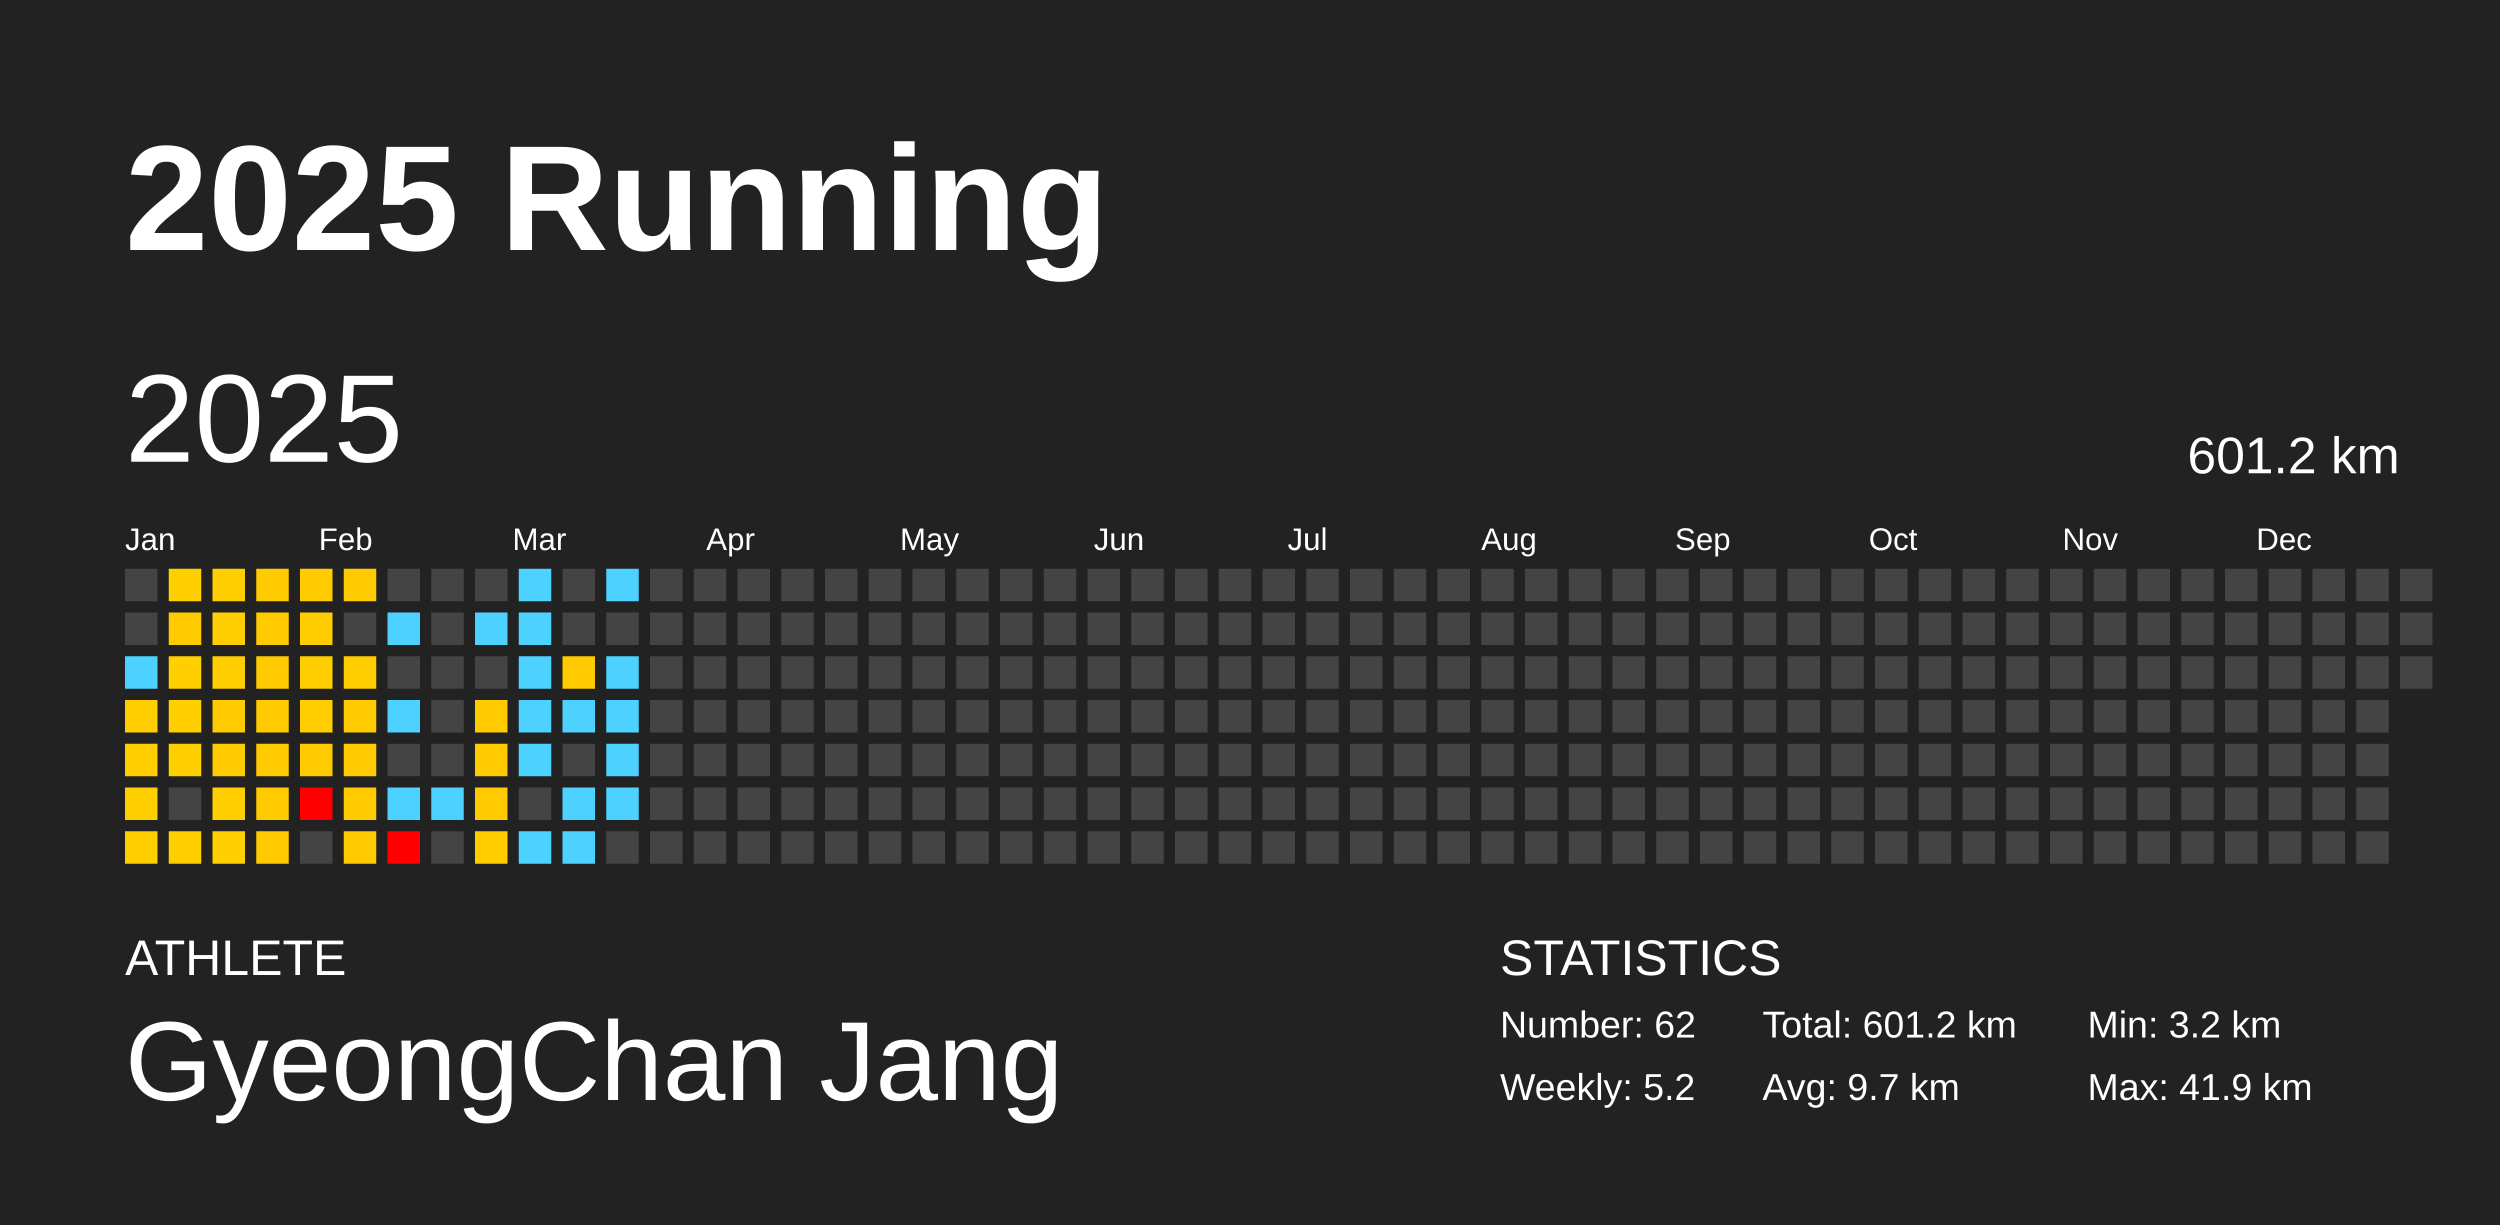
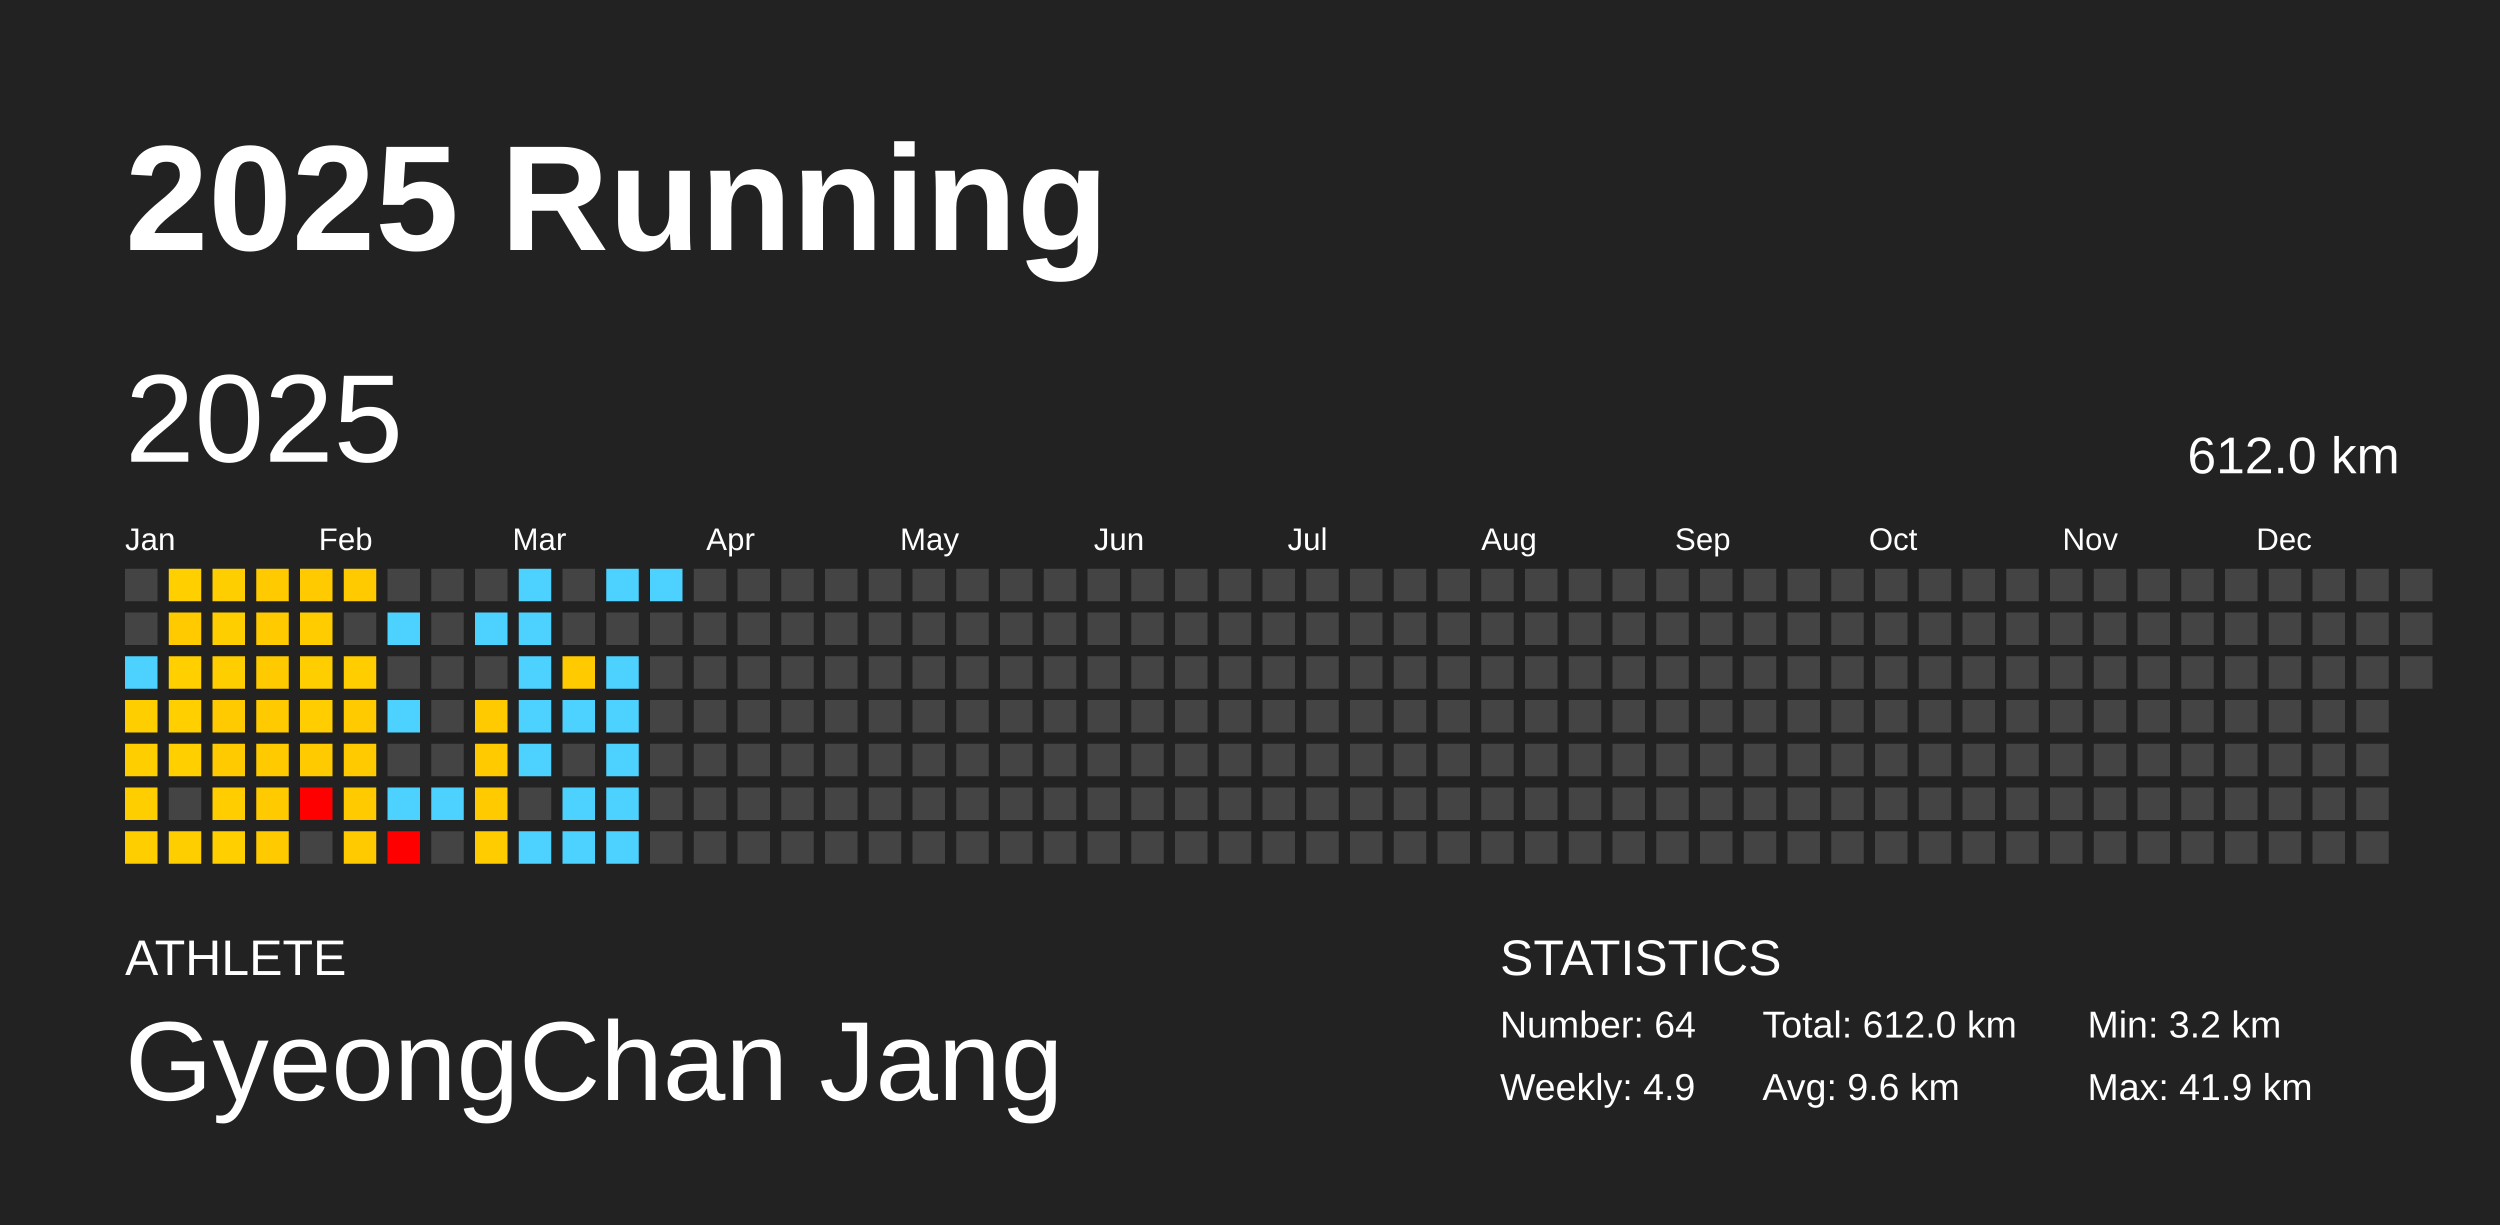
<svg xmlns="http://www.w3.org/2000/svg" baseProfile="full" height="98mm" version="1.1" viewBox="0,0,200,98" width="200mm">
  <defs />
  <rect fill="#222222" height="98" width="200" x="0" y="0" />
  <text fill="#FFFFFF" style="font-size:12px; font-family:Arial; font-weight:bold;" x="10" y="20">2025 Running</text>
  <text fill="#FFFFFF" style="font-size:4px; font-family:Arial" x="10" y="78">ATHLETE</text>
  <text fill="#FFFFFF" style="font-size:9px; font-family:Arial" x="10" y="88">GyeongChan Jang</text>
  <text fill="#FFFFFF" style="font-size:4px; font-family:Arial" x="120" y="78">STATISTICS</text>
-   <text fill="#FFFFFF" style="font-size:3px; font-family:Arial" x="120" y="83">Number: 62</text>
-   <text fill="#FFFFFF" style="font-size:3px; font-family:Arial" x="120" y="88">Weekly: 5.2</text>
-   <text fill="#FFFFFF" style="font-size:3px; font-family:Arial" x="141" y="83">Total: 601.2 km</text>
-   <text fill="#FFFFFF" style="font-size:3px; font-family:Arial" x="141" y="88">Avg: 9.7 km</text>
+   <text fill="#FFFFFF" style="font-size:3px; font-family:Arial" x="120" y="83">Number: 64</text>
+   <text fill="#FFFFFF" style="font-size:3px; font-family:Arial" x="120" y="88">Weekly: 4.9</text>
+   <text fill="#FFFFFF" style="font-size:3px; font-family:Arial" x="141" y="83">Total: 612.0 km</text>
+   <text fill="#FFFFFF" style="font-size:3px; font-family:Arial" x="141" y="88">Avg: 9.6 km</text>
  <text fill="#FFFFFF" style="font-size:3px; font-family:Arial" x="167" y="83">Min: 3.2 km</text>
  <text fill="#FFFFFF" style="font-size:3px; font-family:Arial" x="167" y="88">Max: 41.9 km</text>
  <text dominant-baseline="hanging" fill="#FFFFFF" style="font-size:10.0px; font-family:Arial;" x="10" y="30">2025</text>
-   <text dominant-baseline="hanging" fill="#FFFFFF" style="font-size:4.125px; font-family:Arial;" x="175" y="35">601.2 km</text>
+   <text dominant-baseline="hanging" fill="#FFFFFF" style="font-size:4.125px; font-family:Arial;" x="175" y="35">612.0 km</text>
  <text fill="#FFFFFF" style="font-size:2.5px; font-family:Arial" x="10.0" y="44">Jan</text>
  <text fill="#FFFFFF" style="font-size:2.5px; font-family:Arial" x="25.5" y="44">Feb</text>
  <text fill="#FFFFFF" style="font-size:2.5px; font-family:Arial" x="41.0" y="44">Mar</text>
  <text fill="#FFFFFF" style="font-size:2.5px; font-family:Arial" x="56.5" y="44">Apr</text>
  <text fill="#FFFFFF" style="font-size:2.5px; font-family:Arial" x="72.0" y="44">May</text>
  <text fill="#FFFFFF" style="font-size:2.5px; font-family:Arial" x="87.5" y="44">Jun</text>
  <text fill="#FFFFFF" style="font-size:2.5px; font-family:Arial" x="103.0" y="44">Jul</text>
  <text fill="#FFFFFF" style="font-size:2.5px; font-family:Arial" x="118.5" y="44">Aug</text>
  <text fill="#FFFFFF" style="font-size:2.5px; font-family:Arial" x="134.0" y="44">Sep</text>
  <text fill="#FFFFFF" style="font-size:2.5px; font-family:Arial" x="149.5" y="44">Oct</text>
  <text fill="#FFFFFF" style="font-size:2.5px; font-family:Arial" x="165.0" y="44">Nov</text>
  <text fill="#FFFFFF" style="font-size:2.5px; font-family:Arial" x="180.5" y="44">Dec</text>
  <rect fill="#444444" height="2.6" width="2.6" x="10.0" y="45.5" />
  <rect fill="#444444" height="2.6" width="2.6" x="10.0" y="49.0" />
  <rect fill="#4dd2ff" height="2.6" width="2.6" x="10.0" y="52.5" />
  <rect fill="#ffce00" height="2.6" width="2.6" x="10.0" y="56.0" />
  <rect fill="#ffce00" height="2.6" width="2.6" x="10.0" y="59.5" />
  <rect fill="#ffce00" height="2.6" width="2.6" x="10.0" y="63.0" />
  <rect fill="#ffce00" height="2.6" width="2.6" x="10.0" y="66.5" />
  <rect fill="#ffcf00" height="2.6" width="2.6" x="13.5" y="45.5" />
  <rect fill="#ffcb00" height="2.6" width="2.6" x="13.5" y="49.0" />
  <rect fill="#ffcf00" height="2.6" width="2.6" x="13.5" y="52.5" />
  <rect fill="#ffcf00" height="2.6" width="2.6" x="13.5" y="56.0" />
  <rect fill="#ffcf00" height="2.6" width="2.6" x="13.5" y="59.5" />
  <rect fill="#444444" height="2.6" width="2.6" x="13.5" y="63.0" />
  <rect fill="#ffce00" height="2.6" width="2.6" x="13.5" y="66.5" />
  <rect fill="#ffce00" height="2.6" width="2.6" x="17.0" y="45.5" />
  <rect fill="#ffce00" height="2.6" width="2.6" x="17.0" y="49.0" />
  <rect fill="#ffce00" height="2.6" width="2.6" x="17.0" y="52.5" />
  <rect fill="#ffcb00" height="2.6" width="2.6" x="17.0" y="56.0" />
  <rect fill="#ffcb00" height="2.6" width="2.6" x="17.0" y="59.5" />
  <rect fill="#ffcd00" height="2.6" width="2.6" x="17.0" y="63.0" />
  <rect fill="#ffcf00" height="2.6" width="2.6" x="17.0" y="66.5" />
  <rect fill="#ffcb00" height="2.6" width="2.6" x="20.5" y="45.5" />
  <rect fill="#ffcb00" height="2.6" width="2.6" x="20.5" y="49.0" />
  <rect fill="#ffcb00" height="2.6" width="2.6" x="20.5" y="52.5" />
  <rect fill="#ffcb00" height="2.6" width="2.6" x="20.5" y="56.0" />
  <rect fill="#ffcb00" height="2.6" width="2.6" x="20.5" y="59.5" />
  <rect fill="#ffcb00" height="2.6" width="2.6" x="20.5" y="63.0" />
  <rect fill="#ffcb00" height="2.6" width="2.6" x="20.5" y="66.5" />
  <rect fill="#ffcb00" height="2.6" width="2.6" x="24.0" y="45.5" />
  <rect fill="#ffcc00" height="2.6" width="2.6" x="24.0" y="49.0" />
  <rect fill="#ffce00" height="2.6" width="2.6" x="24.0" y="52.5" />
  <rect fill="#ffcd00" height="2.6" width="2.6" x="24.0" y="56.0" />
  <rect fill="#ffcb00" height="2.6" width="2.6" x="24.0" y="59.5" />
  <rect fill="red" height="2.6" width="2.6" x="24.0" y="63.0" />
  <rect fill="#444444" height="2.6" width="2.6" x="24.0" y="66.5" />
  <rect fill="#ffcb00" height="2.6" width="2.6" x="27.5" y="45.5" />
  <rect fill="#444444" height="2.6" width="2.6" x="27.5" y="49.0" />
  <rect fill="#ffcd00" height="2.6" width="2.6" x="27.5" y="52.5" />
  <rect fill="#ffcb00" height="2.6" width="2.6" x="27.5" y="56.0" />
  <rect fill="#ffcb00" height="2.6" width="2.6" x="27.5" y="59.5" />
  <rect fill="#ffcb00" height="2.6" width="2.6" x="27.5" y="63.0" />
  <rect fill="#ffcb00" height="2.6" width="2.6" x="27.5" y="66.5" />
  <rect fill="#444444" height="2.6" width="2.6" x="31.0" y="45.5" />
  <rect fill="#4dd2ff" height="2.6" width="2.6" x="31.0" y="49.0" />
  <rect fill="#444444" height="2.6" width="2.6" x="31.0" y="52.5" />
  <rect fill="#4dd2ff" height="2.6" width="2.6" x="31.0" y="56.0" />
  <rect fill="#444444" height="2.6" width="2.6" x="31.0" y="59.5" />
  <rect fill="#4dd2ff" height="2.6" width="2.6" x="31.0" y="63.0" />
  <rect fill="red" height="2.6" width="2.6" x="31.0" y="66.5" />
  <rect fill="#444444" height="2.6" width="2.6" x="34.5" y="45.5" />
  <rect fill="#444444" height="2.6" width="2.6" x="34.5" y="49.0" />
  <rect fill="#444444" height="2.6" width="2.6" x="34.5" y="52.5" />
  <rect fill="#444444" height="2.6" width="2.6" x="34.5" y="56.0" />
  <rect fill="#444444" height="2.6" width="2.6" x="34.5" y="59.5" />
  <rect fill="#4dd2ff" height="2.6" width="2.6" x="34.5" y="63.0" />
  <rect fill="#444444" height="2.6" width="2.6" x="34.5" y="66.5" />
  <rect fill="#444444" height="2.6" width="2.6" x="38.0" y="45.5" />
  <rect fill="#4dd2ff" height="2.6" width="2.6" x="38.0" y="49.0" />
  <rect fill="#444444" height="2.6" width="2.6" x="38.0" y="52.5" />
  <rect fill="#ffca00" height="2.6" width="2.6" x="38.0" y="56.0" />
  <rect fill="#ffca00" height="2.6" width="2.6" x="38.0" y="59.5" />
  <rect fill="#ffcb00" height="2.6" width="2.6" x="38.0" y="63.0" />
  <rect fill="#ffcc00" height="2.6" width="2.6" x="38.0" y="66.5" />
  <rect fill="#4dd2ff" height="2.6" width="2.6" x="41.5" y="45.5" />
  <rect fill="#4dd2ff" height="2.6" width="2.6" x="41.5" y="49.0" />
  <rect fill="#4dd2ff" height="2.6" width="2.6" x="41.5" y="52.5" />
  <rect fill="#4dd2ff" height="2.6" width="2.6" x="41.5" y="56.0" />
  <rect fill="#4dd2ff" height="2.6" width="2.6" x="41.5" y="59.5" />
  <rect fill="#444444" height="2.6" width="2.6" x="41.5" y="63.0" />
  <rect fill="#4dd2ff" height="2.6" width="2.6" x="41.5" y="66.5" />
  <rect fill="#444444" height="2.6" width="2.6" x="45.0" y="45.5" />
  <rect fill="#444444" height="2.6" width="2.6" x="45.0" y="49.0" />
  <rect fill="#ffcb00" height="2.6" width="2.6" x="45.0" y="52.5" />
  <rect fill="#4dd2ff" height="2.6" width="2.6" x="45.0" y="56.0" />
  <rect fill="#444444" height="2.6" width="2.6" x="45.0" y="59.5" />
  <rect fill="#4dd2ff" height="2.6" width="2.6" x="45.0" y="63.0" />
  <rect fill="#4dd2ff" height="2.6" width="2.6" x="45.0" y="66.5" />
  <rect fill="#4dd2ff" height="2.6" width="2.6" x="48.5" y="45.5" />
  <rect fill="#444444" height="2.6" width="2.6" x="48.5" y="49.0" />
  <rect fill="#4dd2ff" height="2.6" width="2.6" x="48.5" y="52.5" />
  <rect fill="#4dd2ff" height="2.6" width="2.6" x="48.5" y="56.0" />
  <rect fill="#4dd2ff" height="2.6" width="2.6" x="48.5" y="59.5" />
  <rect fill="#4dd2ff" height="2.6" width="2.6" x="48.5" y="63.0" />
-   <rect fill="#444444" height="2.6" width="2.6" x="48.5" y="66.5" />
-   <rect fill="#444444" height="2.6" width="2.6" x="52.0" y="45.5" />
+   <rect fill="#4dd2ff" height="2.6" width="2.6" x="48.5" y="66.5" />
+   <rect fill="#4dd2ff" height="2.6" width="2.6" x="52.0" y="45.5" />
  <rect fill="#444444" height="2.6" width="2.6" x="52.0" y="49.0" />
  <rect fill="#444444" height="2.6" width="2.6" x="52.0" y="52.5" />
  <rect fill="#444444" height="2.6" width="2.6" x="52.0" y="56.0" />
  <rect fill="#444444" height="2.6" width="2.6" x="52.0" y="59.5" />
  <rect fill="#444444" height="2.6" width="2.6" x="52.0" y="63.0" />
  <rect fill="#444444" height="2.6" width="2.6" x="52.0" y="66.5" />
  <rect fill="#444444" height="2.6" width="2.6" x="55.5" y="45.5" />
  <rect fill="#444444" height="2.6" width="2.6" x="55.5" y="49.0" />
  <rect fill="#444444" height="2.6" width="2.6" x="55.5" y="52.5" />
  <rect fill="#444444" height="2.6" width="2.6" x="55.5" y="56.0" />
  <rect fill="#444444" height="2.6" width="2.6" x="55.5" y="59.5" />
  <rect fill="#444444" height="2.6" width="2.6" x="55.5" y="63.0" />
  <rect fill="#444444" height="2.6" width="2.6" x="55.5" y="66.5" />
  <rect fill="#444444" height="2.6" width="2.6" x="59.0" y="45.5" />
  <rect fill="#444444" height="2.6" width="2.6" x="59.0" y="49.0" />
  <rect fill="#444444" height="2.6" width="2.6" x="59.0" y="52.5" />
  <rect fill="#444444" height="2.6" width="2.6" x="59.0" y="56.0" />
  <rect fill="#444444" height="2.6" width="2.6" x="59.0" y="59.5" />
  <rect fill="#444444" height="2.6" width="2.6" x="59.0" y="63.0" />
  <rect fill="#444444" height="2.6" width="2.6" x="59.0" y="66.5" />
  <rect fill="#444444" height="2.6" width="2.6" x="62.5" y="45.5" />
  <rect fill="#444444" height="2.6" width="2.6" x="62.5" y="49.0" />
  <rect fill="#444444" height="2.6" width="2.6" x="62.5" y="52.5" />
  <rect fill="#444444" height="2.6" width="2.6" x="62.5" y="56.0" />
  <rect fill="#444444" height="2.6" width="2.6" x="62.5" y="59.5" />
  <rect fill="#444444" height="2.6" width="2.6" x="62.5" y="63.0" />
  <rect fill="#444444" height="2.6" width="2.6" x="62.5" y="66.5" />
  <rect fill="#444444" height="2.6" width="2.6" x="66.0" y="45.5" />
  <rect fill="#444444" height="2.6" width="2.6" x="66.0" y="49.0" />
  <rect fill="#444444" height="2.6" width="2.6" x="66.0" y="52.5" />
  <rect fill="#444444" height="2.6" width="2.6" x="66.0" y="56.0" />
  <rect fill="#444444" height="2.6" width="2.6" x="66.0" y="59.5" />
  <rect fill="#444444" height="2.6" width="2.6" x="66.0" y="63.0" />
  <rect fill="#444444" height="2.6" width="2.6" x="66.0" y="66.5" />
  <rect fill="#444444" height="2.6" width="2.6" x="69.5" y="45.5" />
  <rect fill="#444444" height="2.6" width="2.6" x="69.5" y="49.0" />
  <rect fill="#444444" height="2.6" width="2.6" x="69.5" y="52.5" />
  <rect fill="#444444" height="2.6" width="2.6" x="69.5" y="56.0" />
  <rect fill="#444444" height="2.6" width="2.6" x="69.5" y="59.5" />
  <rect fill="#444444" height="2.6" width="2.6" x="69.5" y="63.0" />
  <rect fill="#444444" height="2.6" width="2.6" x="69.5" y="66.5" />
  <rect fill="#444444" height="2.6" width="2.6" x="73.0" y="45.5" />
  <rect fill="#444444" height="2.6" width="2.6" x="73.0" y="49.0" />
  <rect fill="#444444" height="2.6" width="2.6" x="73.0" y="52.5" />
  <rect fill="#444444" height="2.6" width="2.6" x="73.0" y="56.0" />
  <rect fill="#444444" height="2.6" width="2.6" x="73.0" y="59.5" />
  <rect fill="#444444" height="2.6" width="2.6" x="73.0" y="63.0" />
  <rect fill="#444444" height="2.6" width="2.6" x="73.0" y="66.5" />
  <rect fill="#444444" height="2.6" width="2.6" x="76.5" y="45.5" />
  <rect fill="#444444" height="2.6" width="2.6" x="76.5" y="49.0" />
  <rect fill="#444444" height="2.6" width="2.6" x="76.5" y="52.5" />
  <rect fill="#444444" height="2.6" width="2.6" x="76.5" y="56.0" />
  <rect fill="#444444" height="2.6" width="2.6" x="76.5" y="59.5" />
  <rect fill="#444444" height="2.6" width="2.6" x="76.5" y="63.0" />
  <rect fill="#444444" height="2.6" width="2.6" x="76.5" y="66.5" />
  <rect fill="#444444" height="2.6" width="2.6" x="80.0" y="45.5" />
  <rect fill="#444444" height="2.6" width="2.6" x="80.0" y="49.0" />
  <rect fill="#444444" height="2.6" width="2.6" x="80.0" y="52.5" />
  <rect fill="#444444" height="2.6" width="2.6" x="80.0" y="56.0" />
  <rect fill="#444444" height="2.6" width="2.6" x="80.0" y="59.5" />
  <rect fill="#444444" height="2.6" width="2.6" x="80.0" y="63.0" />
  <rect fill="#444444" height="2.6" width="2.6" x="80.0" y="66.5" />
  <rect fill="#444444" height="2.6" width="2.6" x="83.5" y="45.5" />
  <rect fill="#444444" height="2.6" width="2.6" x="83.5" y="49.0" />
  <rect fill="#444444" height="2.6" width="2.6" x="83.5" y="52.5" />
  <rect fill="#444444" height="2.6" width="2.6" x="83.5" y="56.0" />
  <rect fill="#444444" height="2.6" width="2.6" x="83.5" y="59.5" />
  <rect fill="#444444" height="2.6" width="2.6" x="83.5" y="63.0" />
  <rect fill="#444444" height="2.6" width="2.6" x="83.5" y="66.5" />
  <rect fill="#444444" height="2.6" width="2.6" x="87.0" y="45.5" />
  <rect fill="#444444" height="2.6" width="2.6" x="87.0" y="49.0" />
  <rect fill="#444444" height="2.6" width="2.6" x="87.0" y="52.5" />
  <rect fill="#444444" height="2.6" width="2.6" x="87.0" y="56.0" />
  <rect fill="#444444" height="2.6" width="2.6" x="87.0" y="59.5" />
  <rect fill="#444444" height="2.6" width="2.6" x="87.0" y="63.0" />
  <rect fill="#444444" height="2.6" width="2.6" x="87.0" y="66.5" />
  <rect fill="#444444" height="2.6" width="2.6" x="90.5" y="45.5" />
  <rect fill="#444444" height="2.6" width="2.6" x="90.5" y="49.0" />
  <rect fill="#444444" height="2.6" width="2.6" x="90.5" y="52.5" />
  <rect fill="#444444" height="2.6" width="2.6" x="90.5" y="56.0" />
  <rect fill="#444444" height="2.6" width="2.6" x="90.5" y="59.5" />
  <rect fill="#444444" height="2.6" width="2.6" x="90.5" y="63.0" />
  <rect fill="#444444" height="2.6" width="2.6" x="90.5" y="66.5" />
  <rect fill="#444444" height="2.6" width="2.6" x="94.0" y="45.5" />
  <rect fill="#444444" height="2.6" width="2.6" x="94.0" y="49.0" />
  <rect fill="#444444" height="2.6" width="2.6" x="94.0" y="52.5" />
  <rect fill="#444444" height="2.6" width="2.6" x="94.0" y="56.0" />
  <rect fill="#444444" height="2.6" width="2.6" x="94.0" y="59.5" />
  <rect fill="#444444" height="2.6" width="2.6" x="94.0" y="63.0" />
  <rect fill="#444444" height="2.6" width="2.6" x="94.0" y="66.5" />
  <rect fill="#444444" height="2.6" width="2.6" x="97.5" y="45.5" />
  <rect fill="#444444" height="2.6" width="2.6" x="97.5" y="49.0" />
  <rect fill="#444444" height="2.6" width="2.6" x="97.5" y="52.5" />
  <rect fill="#444444" height="2.6" width="2.6" x="97.5" y="56.0" />
  <rect fill="#444444" height="2.6" width="2.6" x="97.5" y="59.5" />
  <rect fill="#444444" height="2.6" width="2.6" x="97.5" y="63.0" />
  <rect fill="#444444" height="2.6" width="2.6" x="97.5" y="66.5" />
  <rect fill="#444444" height="2.6" width="2.6" x="101.0" y="45.5" />
  <rect fill="#444444" height="2.6" width="2.6" x="101.0" y="49.0" />
  <rect fill="#444444" height="2.6" width="2.6" x="101.0" y="52.5" />
  <rect fill="#444444" height="2.6" width="2.6" x="101.0" y="56.0" />
  <rect fill="#444444" height="2.6" width="2.6" x="101.0" y="59.5" />
  <rect fill="#444444" height="2.6" width="2.6" x="101.0" y="63.0" />
  <rect fill="#444444" height="2.6" width="2.6" x="101.0" y="66.5" />
  <rect fill="#444444" height="2.6" width="2.6" x="104.5" y="45.5" />
  <rect fill="#444444" height="2.6" width="2.6" x="104.5" y="49.0" />
  <rect fill="#444444" height="2.6" width="2.6" x="104.5" y="52.5" />
  <rect fill="#444444" height="2.6" width="2.6" x="104.5" y="56.0" />
  <rect fill="#444444" height="2.6" width="2.6" x="104.5" y="59.5" />
  <rect fill="#444444" height="2.6" width="2.6" x="104.5" y="63.0" />
  <rect fill="#444444" height="2.6" width="2.6" x="104.5" y="66.5" />
  <rect fill="#444444" height="2.6" width="2.6" x="108.0" y="45.5" />
  <rect fill="#444444" height="2.6" width="2.6" x="108.0" y="49.0" />
  <rect fill="#444444" height="2.6" width="2.6" x="108.0" y="52.5" />
  <rect fill="#444444" height="2.6" width="2.6" x="108.0" y="56.0" />
  <rect fill="#444444" height="2.6" width="2.6" x="108.0" y="59.5" />
  <rect fill="#444444" height="2.6" width="2.6" x="108.0" y="63.0" />
  <rect fill="#444444" height="2.6" width="2.6" x="108.0" y="66.5" />
  <rect fill="#444444" height="2.6" width="2.6" x="111.5" y="45.5" />
  <rect fill="#444444" height="2.6" width="2.6" x="111.5" y="49.0" />
  <rect fill="#444444" height="2.6" width="2.6" x="111.5" y="52.5" />
  <rect fill="#444444" height="2.6" width="2.6" x="111.5" y="56.0" />
  <rect fill="#444444" height="2.6" width="2.6" x="111.5" y="59.5" />
  <rect fill="#444444" height="2.6" width="2.6" x="111.5" y="63.0" />
  <rect fill="#444444" height="2.6" width="2.6" x="111.5" y="66.5" />
  <rect fill="#444444" height="2.6" width="2.6" x="115.0" y="45.5" />
  <rect fill="#444444" height="2.6" width="2.6" x="115.0" y="49.0" />
  <rect fill="#444444" height="2.6" width="2.6" x="115.0" y="52.5" />
  <rect fill="#444444" height="2.6" width="2.6" x="115.0" y="56.0" />
  <rect fill="#444444" height="2.6" width="2.6" x="115.0" y="59.5" />
  <rect fill="#444444" height="2.6" width="2.6" x="115.0" y="63.0" />
  <rect fill="#444444" height="2.6" width="2.6" x="115.0" y="66.5" />
  <rect fill="#444444" height="2.6" width="2.6" x="118.5" y="45.5" />
  <rect fill="#444444" height="2.6" width="2.6" x="118.5" y="49.0" />
  <rect fill="#444444" height="2.6" width="2.6" x="118.5" y="52.5" />
  <rect fill="#444444" height="2.6" width="2.6" x="118.5" y="56.0" />
  <rect fill="#444444" height="2.6" width="2.6" x="118.5" y="59.5" />
  <rect fill="#444444" height="2.6" width="2.6" x="118.5" y="63.0" />
  <rect fill="#444444" height="2.6" width="2.6" x="118.5" y="66.5" />
  <rect fill="#444444" height="2.6" width="2.6" x="122.0" y="45.5" />
  <rect fill="#444444" height="2.6" width="2.6" x="122.0" y="49.0" />
  <rect fill="#444444" height="2.6" width="2.6" x="122.0" y="52.5" />
  <rect fill="#444444" height="2.6" width="2.6" x="122.0" y="56.0" />
  <rect fill="#444444" height="2.6" width="2.6" x="122.0" y="59.5" />
  <rect fill="#444444" height="2.6" width="2.6" x="122.0" y="63.0" />
  <rect fill="#444444" height="2.6" width="2.6" x="122.0" y="66.5" />
  <rect fill="#444444" height="2.6" width="2.6" x="125.5" y="45.5" />
  <rect fill="#444444" height="2.6" width="2.6" x="125.5" y="49.0" />
  <rect fill="#444444" height="2.6" width="2.6" x="125.5" y="52.5" />
  <rect fill="#444444" height="2.6" width="2.6" x="125.5" y="56.0" />
  <rect fill="#444444" height="2.6" width="2.6" x="125.5" y="59.5" />
  <rect fill="#444444" height="2.6" width="2.6" x="125.5" y="63.0" />
  <rect fill="#444444" height="2.6" width="2.6" x="125.5" y="66.5" />
  <rect fill="#444444" height="2.6" width="2.6" x="129.0" y="45.5" />
  <rect fill="#444444" height="2.6" width="2.6" x="129.0" y="49.0" />
  <rect fill="#444444" height="2.6" width="2.6" x="129.0" y="52.5" />
  <rect fill="#444444" height="2.6" width="2.6" x="129.0" y="56.0" />
  <rect fill="#444444" height="2.6" width="2.6" x="129.0" y="59.5" />
  <rect fill="#444444" height="2.6" width="2.6" x="129.0" y="63.0" />
  <rect fill="#444444" height="2.6" width="2.6" x="129.0" y="66.5" />
  <rect fill="#444444" height="2.6" width="2.6" x="132.5" y="45.5" />
  <rect fill="#444444" height="2.6" width="2.6" x="132.5" y="49.0" />
  <rect fill="#444444" height="2.6" width="2.6" x="132.5" y="52.5" />
  <rect fill="#444444" height="2.6" width="2.6" x="132.5" y="56.0" />
  <rect fill="#444444" height="2.6" width="2.6" x="132.5" y="59.5" />
  <rect fill="#444444" height="2.6" width="2.6" x="132.5" y="63.0" />
  <rect fill="#444444" height="2.6" width="2.6" x="132.5" y="66.5" />
  <rect fill="#444444" height="2.6" width="2.6" x="136.0" y="45.5" />
  <rect fill="#444444" height="2.6" width="2.6" x="136.0" y="49.0" />
  <rect fill="#444444" height="2.6" width="2.6" x="136.0" y="52.5" />
  <rect fill="#444444" height="2.6" width="2.6" x="136.0" y="56.0" />
  <rect fill="#444444" height="2.6" width="2.6" x="136.0" y="59.5" />
  <rect fill="#444444" height="2.6" width="2.6" x="136.0" y="63.0" />
  <rect fill="#444444" height="2.6" width="2.6" x="136.0" y="66.5" />
  <rect fill="#444444" height="2.6" width="2.6" x="139.5" y="45.5" />
  <rect fill="#444444" height="2.6" width="2.6" x="139.5" y="49.0" />
  <rect fill="#444444" height="2.6" width="2.6" x="139.5" y="52.5" />
  <rect fill="#444444" height="2.6" width="2.6" x="139.5" y="56.0" />
  <rect fill="#444444" height="2.6" width="2.6" x="139.5" y="59.5" />
  <rect fill="#444444" height="2.6" width="2.6" x="139.5" y="63.0" />
  <rect fill="#444444" height="2.6" width="2.6" x="139.5" y="66.5" />
  <rect fill="#444444" height="2.6" width="2.6" x="143.0" y="45.5" />
  <rect fill="#444444" height="2.6" width="2.6" x="143.0" y="49.0" />
  <rect fill="#444444" height="2.6" width="2.6" x="143.0" y="52.5" />
  <rect fill="#444444" height="2.6" width="2.6" x="143.0" y="56.0" />
  <rect fill="#444444" height="2.6" width="2.6" x="143.0" y="59.5" />
  <rect fill="#444444" height="2.6" width="2.6" x="143.0" y="63.0" />
  <rect fill="#444444" height="2.6" width="2.6" x="143.0" y="66.5" />
  <rect fill="#444444" height="2.6" width="2.6" x="146.5" y="45.5" />
  <rect fill="#444444" height="2.6" width="2.6" x="146.5" y="49.0" />
  <rect fill="#444444" height="2.6" width="2.6" x="146.5" y="52.5" />
  <rect fill="#444444" height="2.6" width="2.6" x="146.5" y="56.0" />
  <rect fill="#444444" height="2.6" width="2.6" x="146.5" y="59.5" />
  <rect fill="#444444" height="2.6" width="2.6" x="146.5" y="63.0" />
  <rect fill="#444444" height="2.6" width="2.6" x="146.5" y="66.5" />
  <rect fill="#444444" height="2.6" width="2.6" x="150.0" y="45.5" />
  <rect fill="#444444" height="2.6" width="2.6" x="150.0" y="49.0" />
  <rect fill="#444444" height="2.6" width="2.6" x="150.0" y="52.5" />
  <rect fill="#444444" height="2.6" width="2.6" x="150.0" y="56.0" />
  <rect fill="#444444" height="2.6" width="2.6" x="150.0" y="59.5" />
  <rect fill="#444444" height="2.6" width="2.6" x="150.0" y="63.0" />
  <rect fill="#444444" height="2.6" width="2.6" x="150.0" y="66.5" />
  <rect fill="#444444" height="2.6" width="2.6" x="153.5" y="45.5" />
  <rect fill="#444444" height="2.6" width="2.6" x="153.5" y="49.0" />
  <rect fill="#444444" height="2.6" width="2.6" x="153.5" y="52.5" />
  <rect fill="#444444" height="2.6" width="2.6" x="153.5" y="56.0" />
  <rect fill="#444444" height="2.6" width="2.6" x="153.5" y="59.5" />
  <rect fill="#444444" height="2.6" width="2.6" x="153.5" y="63.0" />
  <rect fill="#444444" height="2.6" width="2.6" x="153.5" y="66.5" />
  <rect fill="#444444" height="2.6" width="2.6" x="157.0" y="45.5" />
  <rect fill="#444444" height="2.6" width="2.6" x="157.0" y="49.0" />
  <rect fill="#444444" height="2.6" width="2.6" x="157.0" y="52.5" />
  <rect fill="#444444" height="2.6" width="2.6" x="157.0" y="56.0" />
  <rect fill="#444444" height="2.6" width="2.6" x="157.0" y="59.5" />
  <rect fill="#444444" height="2.6" width="2.6" x="157.0" y="63.0" />
  <rect fill="#444444" height="2.6" width="2.6" x="157.0" y="66.5" />
  <rect fill="#444444" height="2.6" width="2.6" x="160.5" y="45.5" />
  <rect fill="#444444" height="2.6" width="2.6" x="160.5" y="49.0" />
  <rect fill="#444444" height="2.6" width="2.6" x="160.5" y="52.5" />
  <rect fill="#444444" height="2.6" width="2.6" x="160.5" y="56.0" />
  <rect fill="#444444" height="2.6" width="2.6" x="160.5" y="59.5" />
  <rect fill="#444444" height="2.6" width="2.6" x="160.5" y="63.0" />
  <rect fill="#444444" height="2.6" width="2.6" x="160.5" y="66.5" />
  <rect fill="#444444" height="2.6" width="2.6" x="164.0" y="45.5" />
  <rect fill="#444444" height="2.6" width="2.6" x="164.0" y="49.0" />
  <rect fill="#444444" height="2.6" width="2.6" x="164.0" y="52.5" />
  <rect fill="#444444" height="2.6" width="2.6" x="164.0" y="56.0" />
  <rect fill="#444444" height="2.6" width="2.6" x="164.0" y="59.5" />
  <rect fill="#444444" height="2.6" width="2.6" x="164.0" y="63.0" />
  <rect fill="#444444" height="2.6" width="2.6" x="164.0" y="66.5" />
  <rect fill="#444444" height="2.6" width="2.6" x="167.5" y="45.5" />
  <rect fill="#444444" height="2.6" width="2.6" x="167.5" y="49.0" />
  <rect fill="#444444" height="2.6" width="2.6" x="167.5" y="52.5" />
  <rect fill="#444444" height="2.6" width="2.6" x="167.5" y="56.0" />
  <rect fill="#444444" height="2.6" width="2.6" x="167.5" y="59.5" />
  <rect fill="#444444" height="2.6" width="2.6" x="167.5" y="63.0" />
  <rect fill="#444444" height="2.6" width="2.6" x="167.5" y="66.5" />
  <rect fill="#444444" height="2.6" width="2.6" x="171.0" y="45.5" />
  <rect fill="#444444" height="2.6" width="2.6" x="171.0" y="49.0" />
  <rect fill="#444444" height="2.6" width="2.6" x="171.0" y="52.5" />
  <rect fill="#444444" height="2.6" width="2.6" x="171.0" y="56.0" />
  <rect fill="#444444" height="2.6" width="2.6" x="171.0" y="59.5" />
  <rect fill="#444444" height="2.6" width="2.6" x="171.0" y="63.0" />
  <rect fill="#444444" height="2.6" width="2.6" x="171.0" y="66.5" />
  <rect fill="#444444" height="2.6" width="2.6" x="174.5" y="45.5" />
  <rect fill="#444444" height="2.6" width="2.6" x="174.5" y="49.0" />
  <rect fill="#444444" height="2.6" width="2.6" x="174.5" y="52.5" />
  <rect fill="#444444" height="2.6" width="2.6" x="174.5" y="56.0" />
  <rect fill="#444444" height="2.6" width="2.6" x="174.5" y="59.5" />
  <rect fill="#444444" height="2.6" width="2.6" x="174.5" y="63.0" />
  <rect fill="#444444" height="2.6" width="2.6" x="174.5" y="66.5" />
  <rect fill="#444444" height="2.6" width="2.6" x="178.0" y="45.5" />
  <rect fill="#444444" height="2.6" width="2.6" x="178.0" y="49.0" />
  <rect fill="#444444" height="2.6" width="2.6" x="178.0" y="52.5" />
  <rect fill="#444444" height="2.6" width="2.6" x="178.0" y="56.0" />
  <rect fill="#444444" height="2.6" width="2.6" x="178.0" y="59.5" />
  <rect fill="#444444" height="2.6" width="2.6" x="178.0" y="63.0" />
  <rect fill="#444444" height="2.6" width="2.6" x="178.0" y="66.5" />
  <rect fill="#444444" height="2.6" width="2.6" x="181.5" y="45.5" />
  <rect fill="#444444" height="2.6" width="2.6" x="181.5" y="49.0" />
  <rect fill="#444444" height="2.6" width="2.6" x="181.5" y="52.5" />
  <rect fill="#444444" height="2.6" width="2.6" x="181.5" y="56.0" />
  <rect fill="#444444" height="2.6" width="2.6" x="181.5" y="59.5" />
  <rect fill="#444444" height="2.6" width="2.6" x="181.5" y="63.0" />
  <rect fill="#444444" height="2.6" width="2.6" x="181.5" y="66.5" />
  <rect fill="#444444" height="2.6" width="2.6" x="185.0" y="45.5" />
  <rect fill="#444444" height="2.6" width="2.6" x="185.0" y="49.0" />
  <rect fill="#444444" height="2.6" width="2.6" x="185.0" y="52.5" />
  <rect fill="#444444" height="2.6" width="2.6" x="185.0" y="56.0" />
  <rect fill="#444444" height="2.6" width="2.6" x="185.0" y="59.5" />
  <rect fill="#444444" height="2.6" width="2.6" x="185.0" y="63.0" />
  <rect fill="#444444" height="2.6" width="2.6" x="185.0" y="66.5" />
  <rect fill="#444444" height="2.6" width="2.6" x="188.5" y="45.5" />
  <rect fill="#444444" height="2.6" width="2.6" x="188.5" y="49.0" />
  <rect fill="#444444" height="2.6" width="2.6" x="188.5" y="52.5" />
  <rect fill="#444444" height="2.6" width="2.6" x="188.5" y="56.0" />
  <rect fill="#444444" height="2.6" width="2.6" x="188.5" y="59.5" />
  <rect fill="#444444" height="2.6" width="2.6" x="188.5" y="63.0" />
  <rect fill="#444444" height="2.6" width="2.6" x="188.5" y="66.5" />
  <rect fill="#444444" height="2.6" width="2.6" x="192.0" y="45.5" />
  <rect fill="#444444" height="2.6" width="2.6" x="192.0" y="49.0" />
  <rect fill="#444444" height="2.6" width="2.6" x="192.0" y="52.5" />
</svg>
